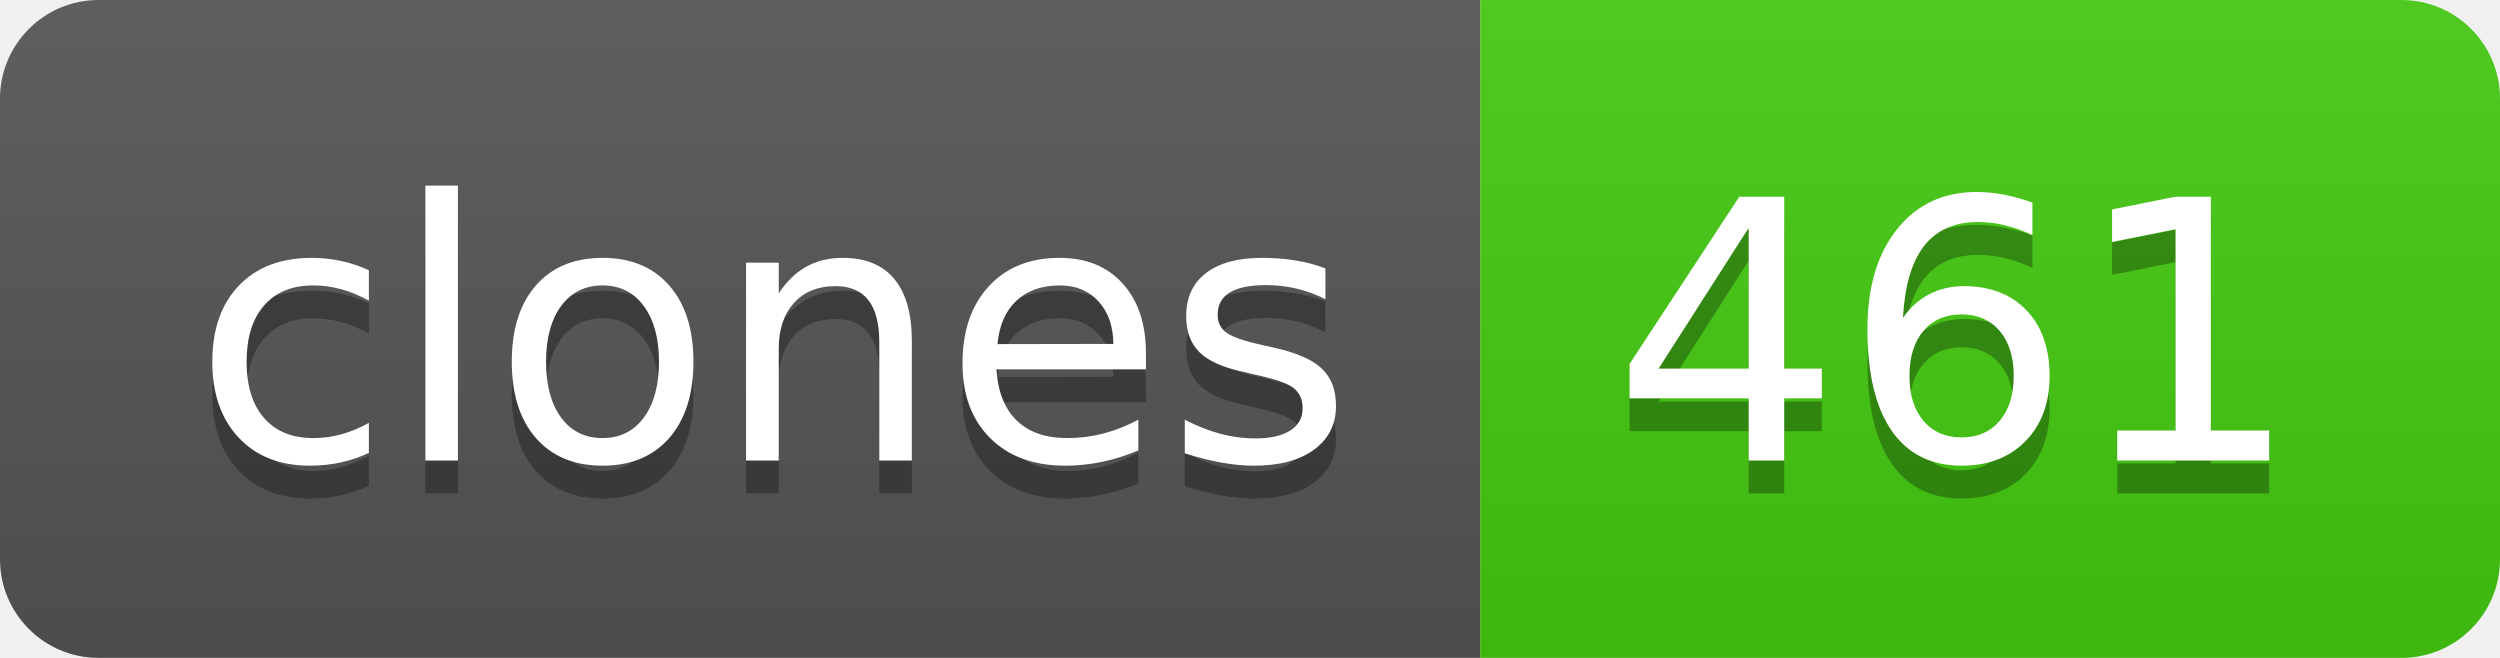
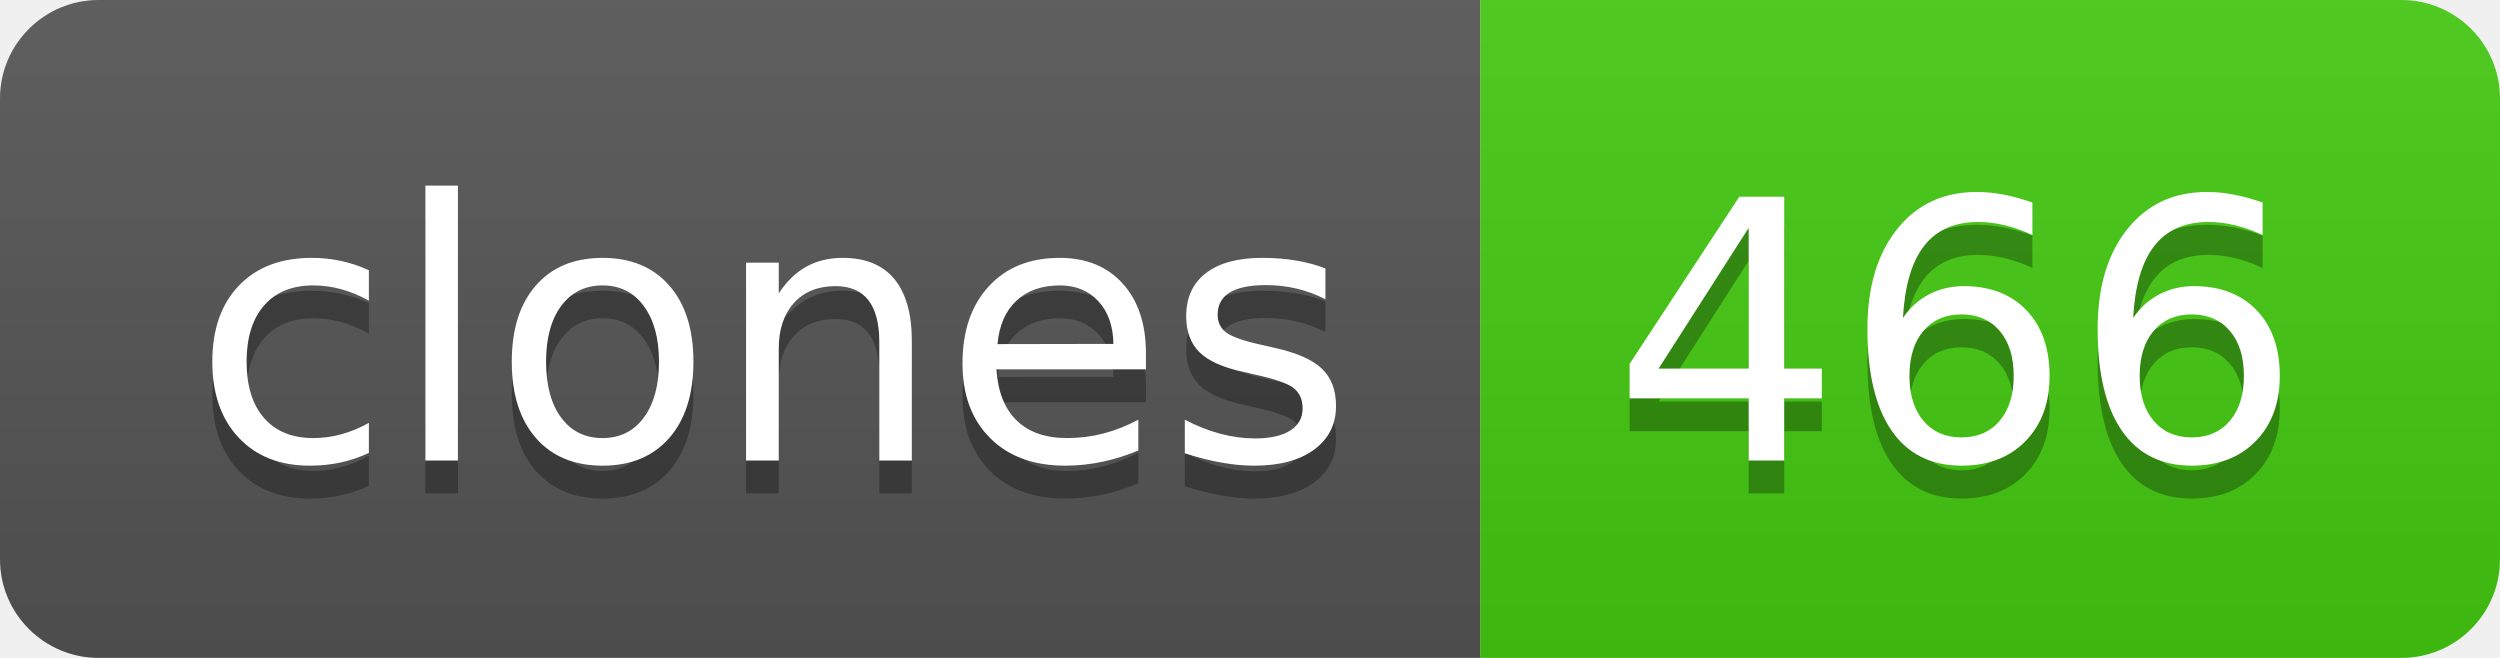
- <svg xmlns="http://www.w3.org/2000/svg" width="76" height="20" role="img" aria-label="clones: 461">
+ <svg xmlns="http://www.w3.org/2000/svg" width="76" height="20" role="img" aria-label="clones: 466">
  <linearGradient id="s" x2="0" y2="100%">
    <stop offset="0" stop-color="#bbb" stop-opacity=".1" />
    <stop offset="1" stop-opacity=".1" />
  </linearGradient>
  <clipPath id="r">
    <rect width="76" height="20" rx="3" fill="#fff" />
  </clipPath>
  <g clip-path="url(#r)">
    <rect width="45" height="20" fill="#555" />
    <rect x="45" width="31" height="20" fill="#4c1" />
    <rect width="76" height="20" fill="url(#s)" />
  </g>
  <g fill="#fff" text-anchor="middle" font-family="Verdana,Geneva,DejaVu Sans,sans-serif" text-rendering="geometricPrecision" font-size="110">
    <text aria-hidden="true" x="235" y="150" fill="#010101" fill-opacity=".3" transform="scale(.1)" textLength="350">clones</text>
    <text x="235" y="140" transform="scale(.1)" fill="#fff" textLength="350">clones</text>
-     <text aria-hidden="true" x="595" y="150" fill="#010101" fill-opacity=".3" transform="scale(.1)" textLength="210">461</text>
-     <text x="595" y="140" transform="scale(.1)" fill="#fff" textLength="210">461</text>
+     <text aria-hidden="true" x="595" y="150" fill="#010101" fill-opacity=".3" transform="scale(.1)" textLength="210">466</text>
+     <text x="595" y="140" transform="scale(.1)" fill="#fff" textLength="210">466</text>
  </g>
</svg>
